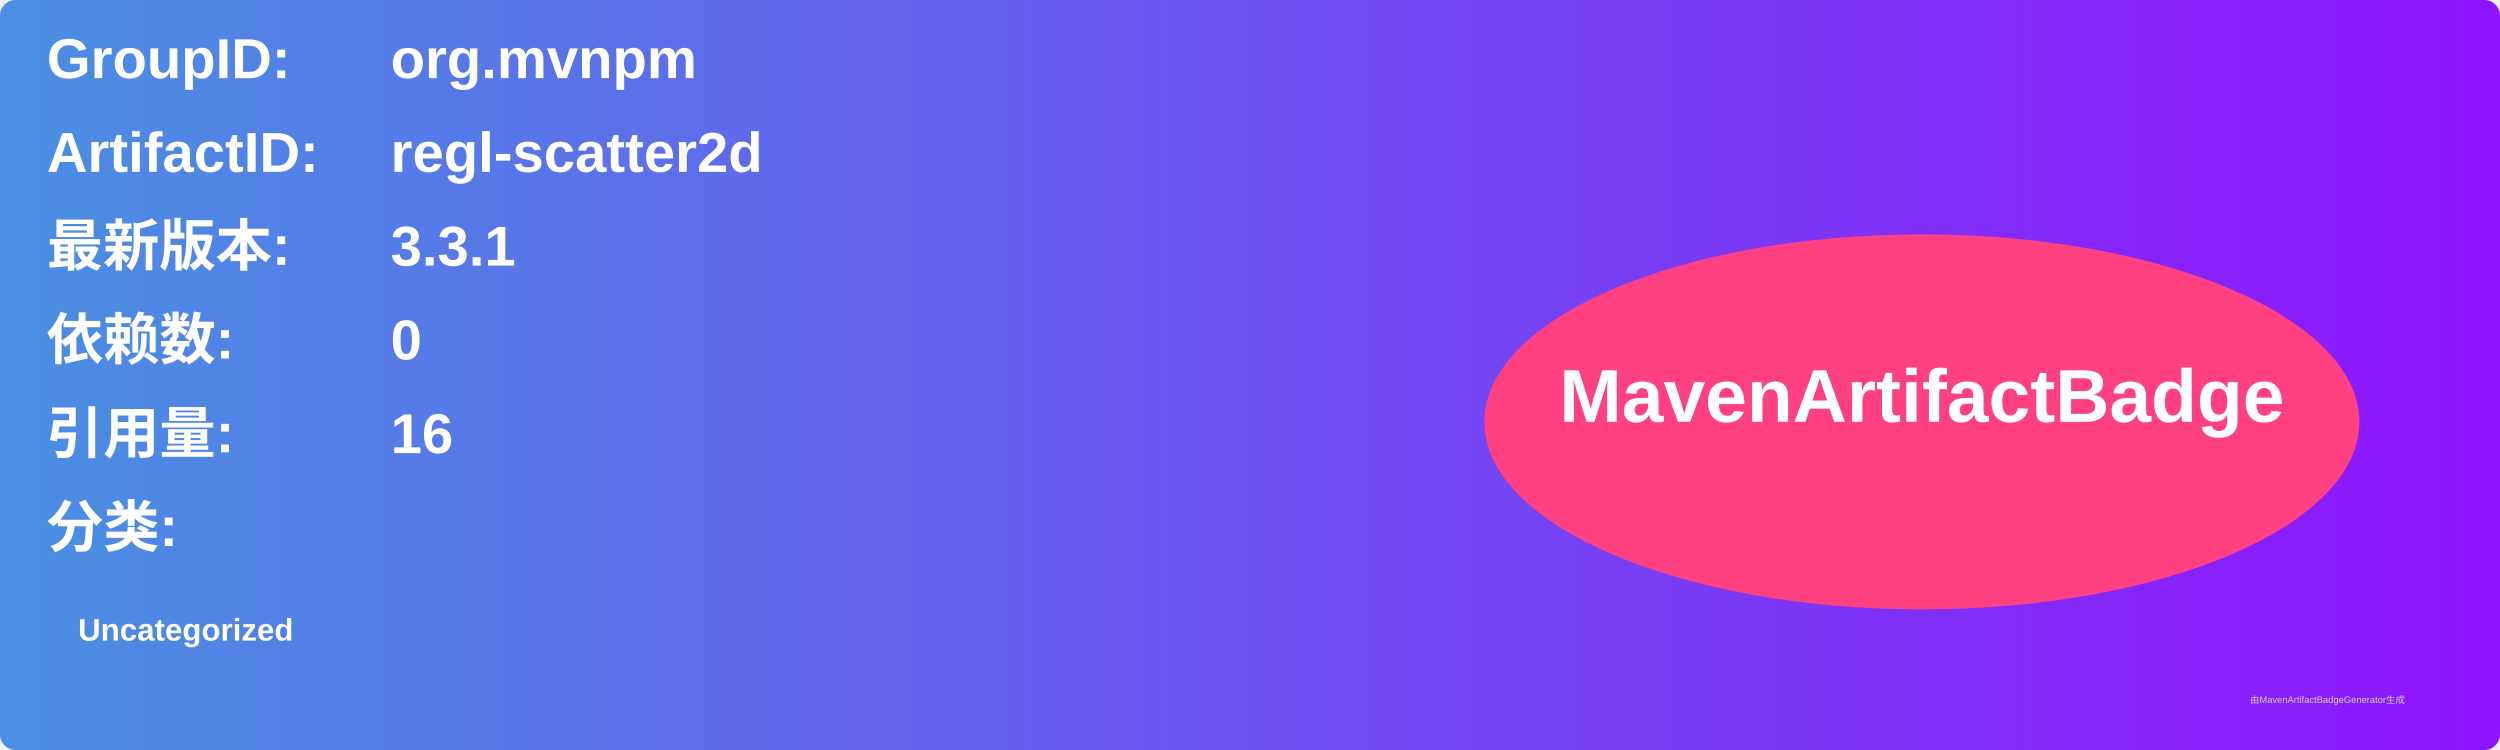
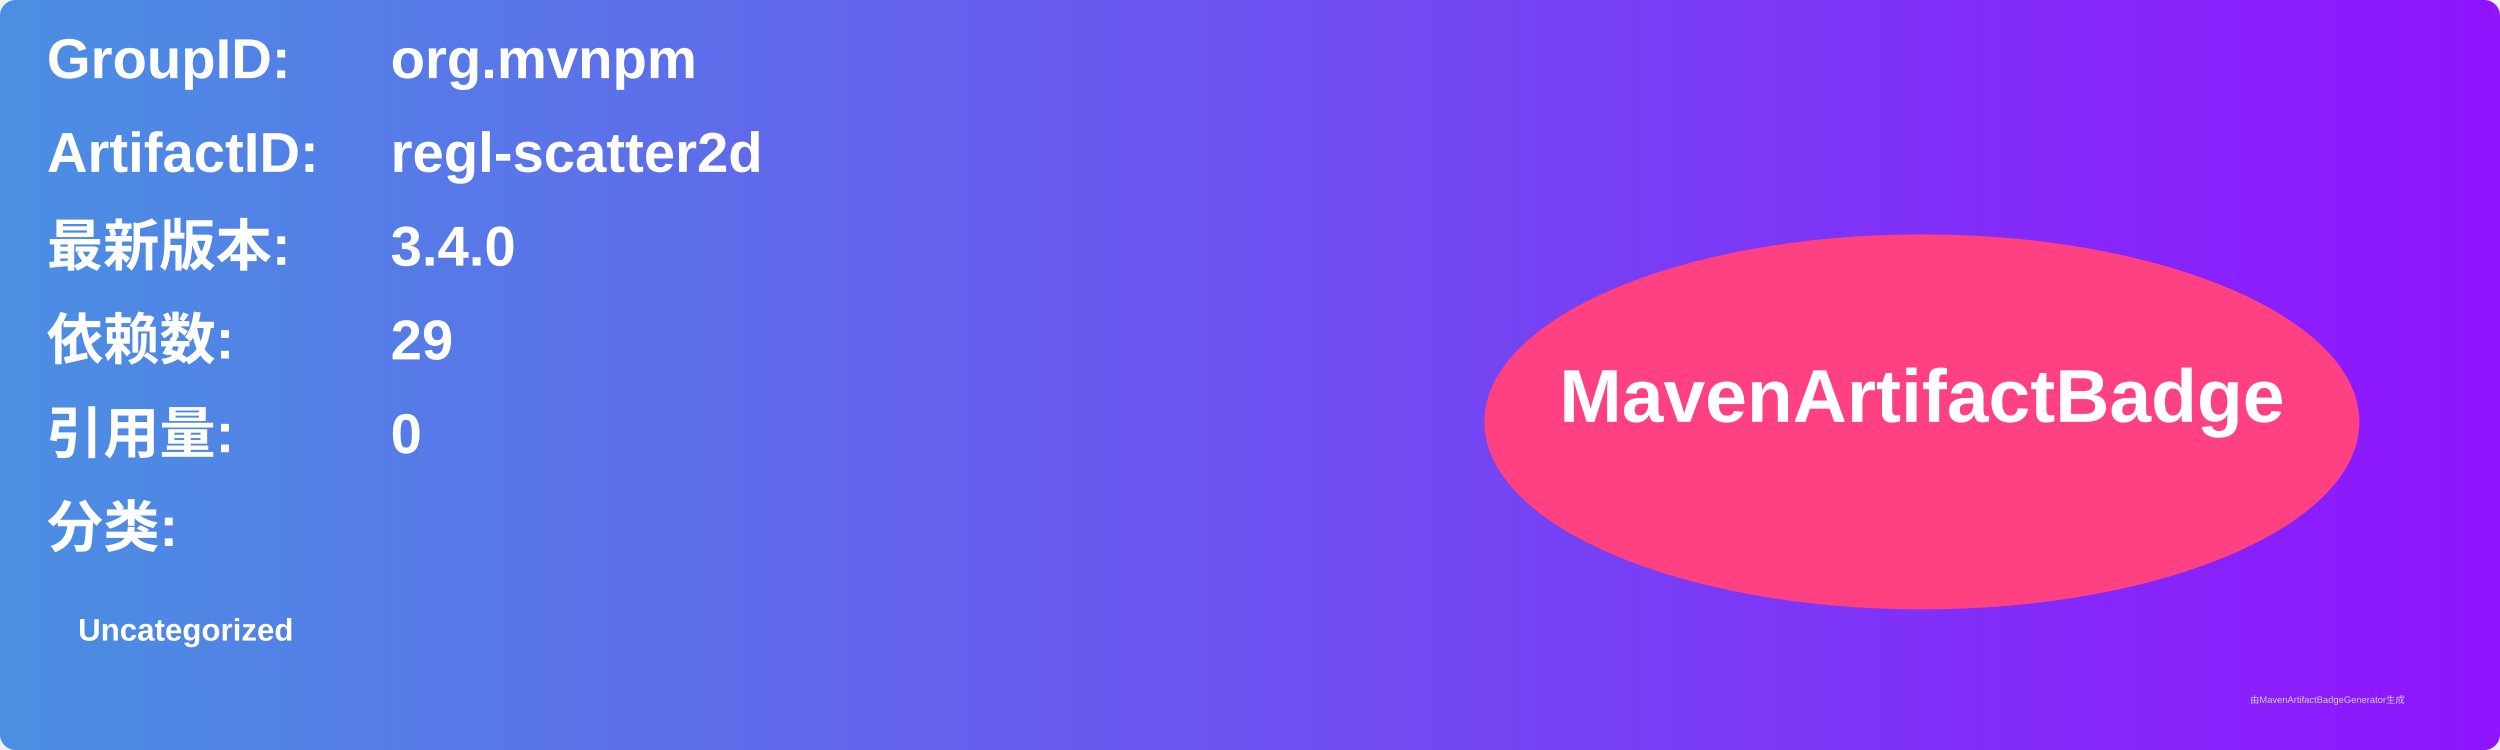
<svg xmlns="http://www.w3.org/2000/svg" width="800" height="240" viewBox="0 0 800 240">
  <linearGradient id="grad" x1="0%" y1="0%" x2="100%" y2="0%">
    <stop offset="0%" stop-color="#4a90e2" />
    <stop offset="100%" stop-color="#9013fe" />
  </linearGradient>
  <rect width="100%" height="100%" rx="5" ry="5" fill="url(#grad)" />
  <g transform="translate(15, 15)">
    <text x="0" y="10" font-family="Arial" font-size="18" fill="white" font-weight="bold" width="260">GroupID:</text>
    <text x="110" y="10" font-family="Arial" font-size="18" fill="white" font-weight="bold" width="460">org.mvnpm</text>
    <text x="0" y="40" font-family="Arial" font-size="18" fill="white" font-weight="bold" width="260">ArtifactID:</text>
    <text x="110" y="40" font-family="Arial" font-size="18" fill="white" font-weight="bold" width="460">regl-scatter2d</text>
    <text x="0" y="70" font-family="Arial" font-size="18" fill="white" font-weight="bold">最新版本:</text>
    <text x="110" y="70" font-family="Arial" font-size="18" fill="white" font-weight="bold">
-       <tspan font-weight="bold">3.3.1</tspan>
+       <tspan font-weight="bold">3.4.0</tspan>
    </text>
    <text x="0" y="100" font-family="Arial" font-size="18" fill="white" font-weight="bold">依赖数: </text>
    <text x="110" y="100" font-family="Arial" font-size="18" fill="white">
-       <tspan font-weight="bold">0</tspan>
+       <tspan font-weight="bold">29</tspan>
    </text>
    <text x="0" y="130" font-family="Arial" font-size="18" fill="white" font-weight="bold">引用量: </text>
    <text x="110" y="130" font-family="Arial" font-size="18" fill="white">
-       <tspan font-weight="bold">16</tspan>
+       <tspan font-weight="bold">0</tspan>
    </text>
    <text x="0" y="160" font-family="Arial" font-size="18" fill="white" font-weight="bold">分类:</text>
    <text x="10" y="190" font-family="Arial" font-size="10" fill="white">
      <tspan font-weight="bold">Uncategorized</tspan>
    </text>
    <ellipse cx="600" cy="120" rx="140" ry="60" fill="#ff4081" />
    <text x="600" y="120" text-anchor="middle" font-family="Arial" font-size="24" fill="white" font-weight="bold">MavenArtifactBadge</text>
  </g>
  <text x="720" y="225" font-family="Arial" font-size="3" fill="#d0d0d0">由MavenArtifactBadgeGenerator生成</text>
</svg>
